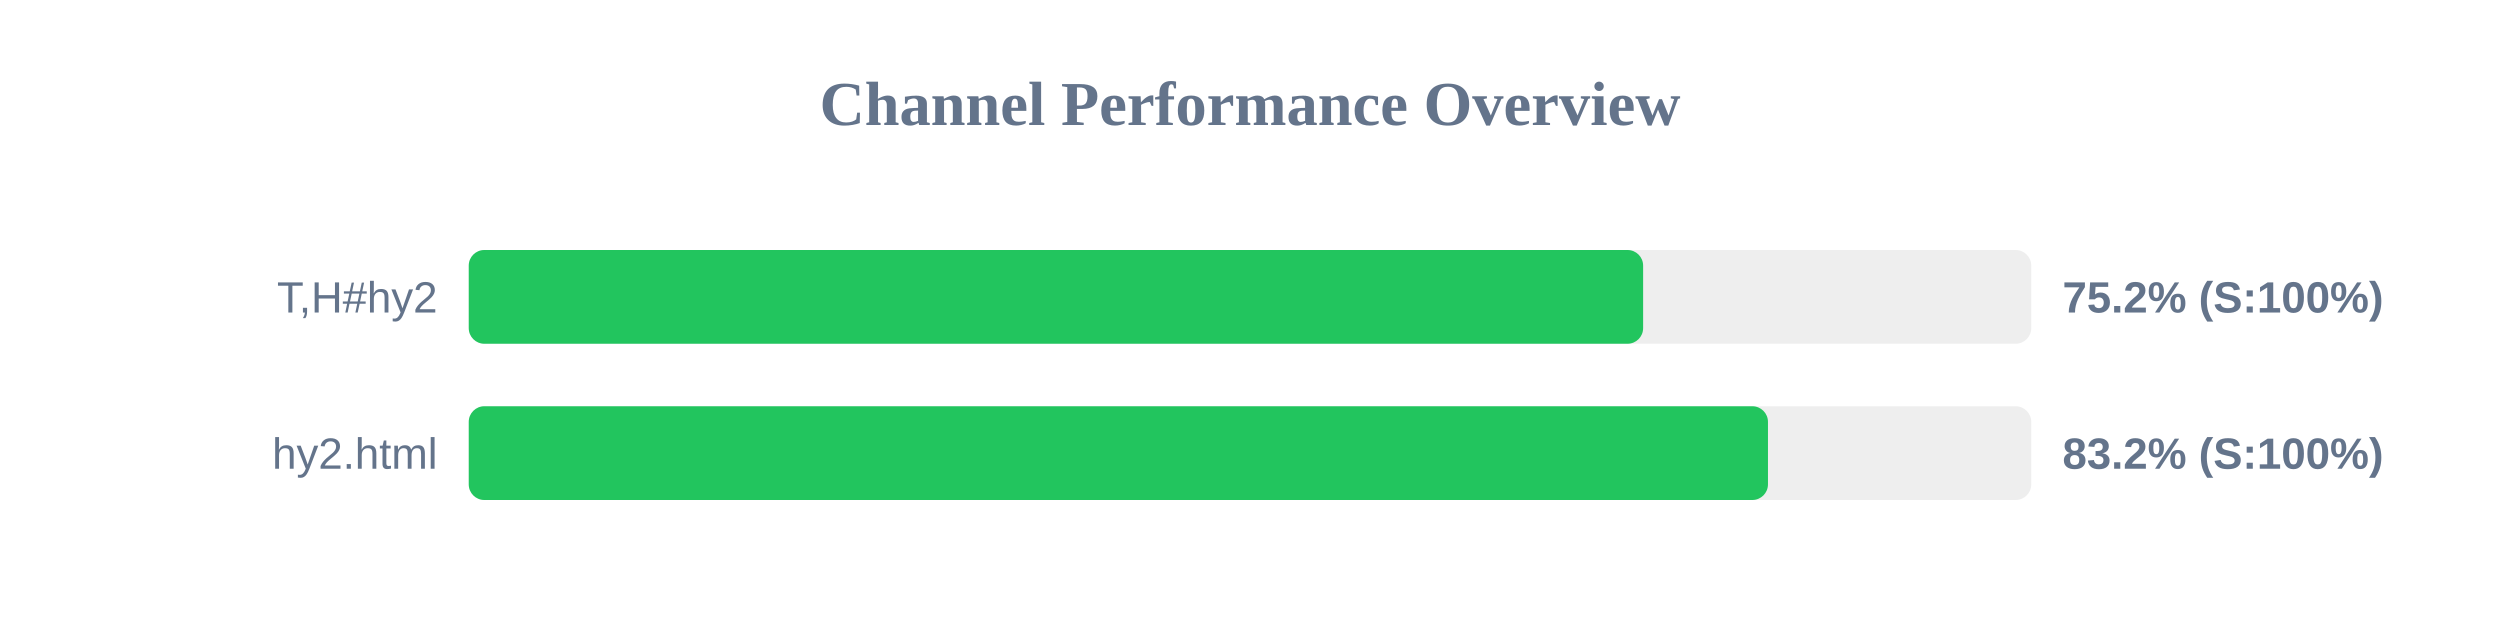
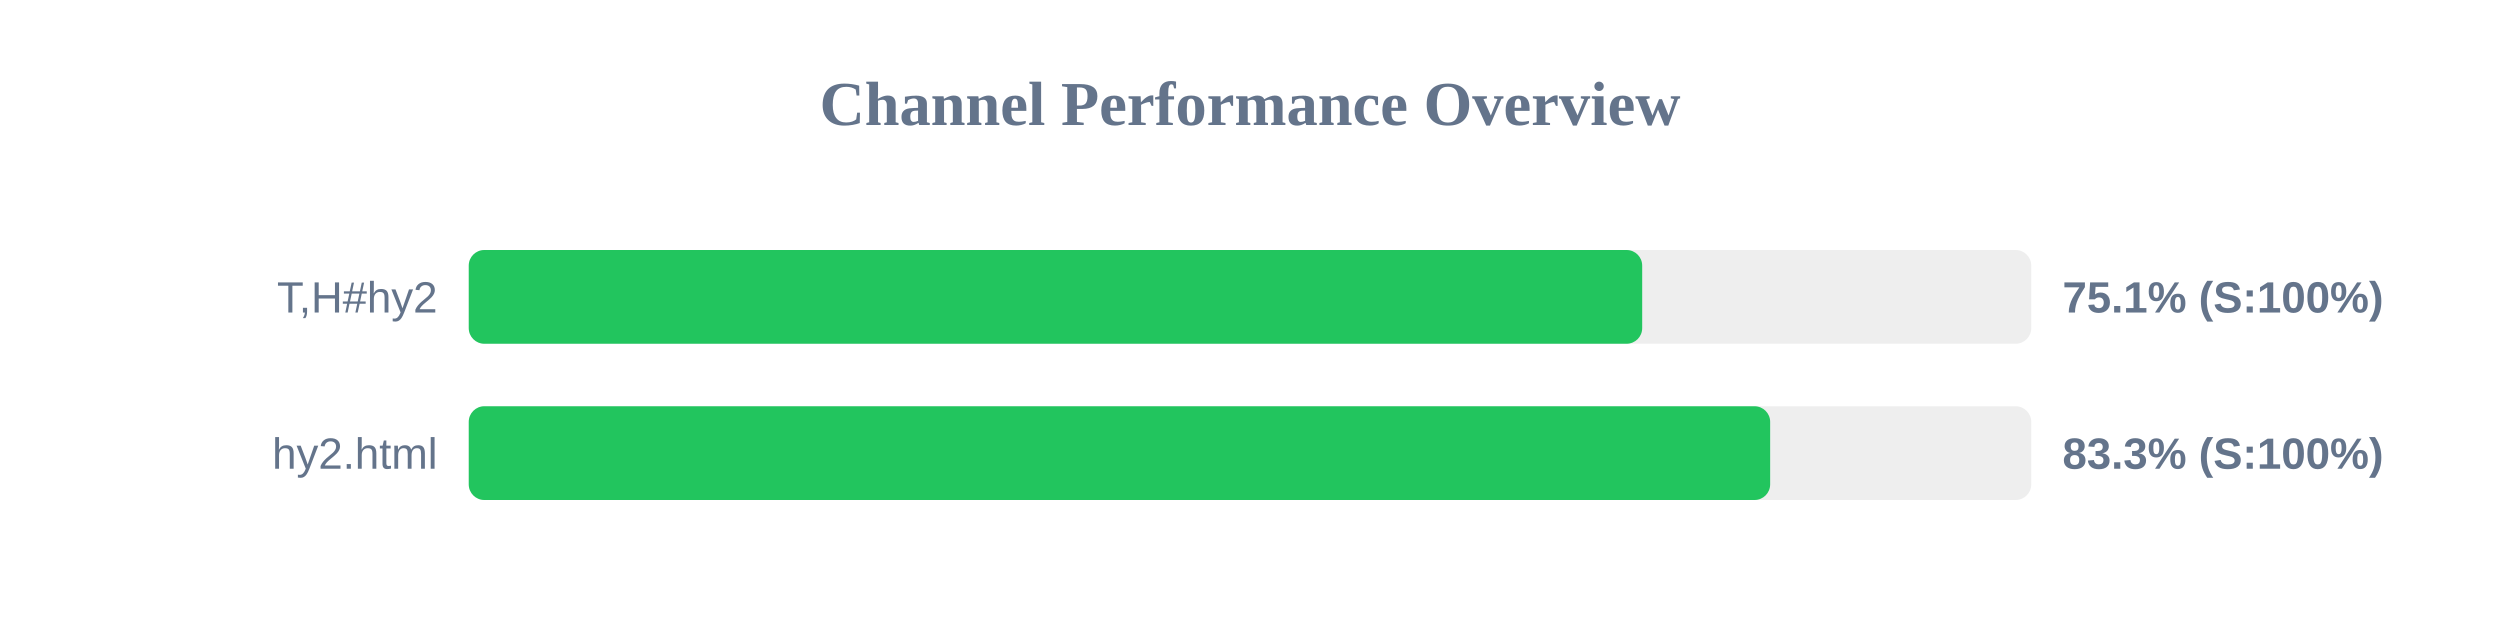
<svg xmlns="http://www.w3.org/2000/svg" width="800" height="200" version="1.1">
  <style>
        .row { font: 14px Arial; fill: #64748b; }
        .score { font: bold 14px Arial; fill: #64748b; }
    </style>
  <text x="400" y="40" text-anchor="middle" font-size="20px" font-weight="bold" fill="#64748b">Channel Performance Overview</text>
  <rect x="150" y="80" width="500" height="30" fill="#eee" rx="5" />
-   <rect x="150" y="80" width="375.8" height="30" fill="#22c55e" rx="5" />
+   <rect x="150" y="80" width="375.5" height="30" fill="#22c55e" rx="5" />
  <text x="140" y="100" text-anchor="end" class="row">T,H#hy2</text>
-   <text x="660" y="100" text-anchor="start" class="score">75.2% (S:100%)</text>
+   <text x="660" y="100" text-anchor="start" class="score">75.1% (S:100%)</text>
  <rect x="150" y="130" width="500" height="30" fill="#eee" rx="5" />
-   <rect x="150" y="130" width="415.75" height="30" fill="#22c55e" rx="5" />
+   <rect x="150" y="130" width="416.45" height="30" fill="#22c55e" rx="5" />
  <text x="140" y="150" text-anchor="end" class="row">hy2.html</text>
-   <text x="660" y="150" text-anchor="start" class="score">83.2% (S:100%)</text>
+   <text x="660" y="150" text-anchor="start" class="score">83.3% (S:100%)</text>
</svg>
